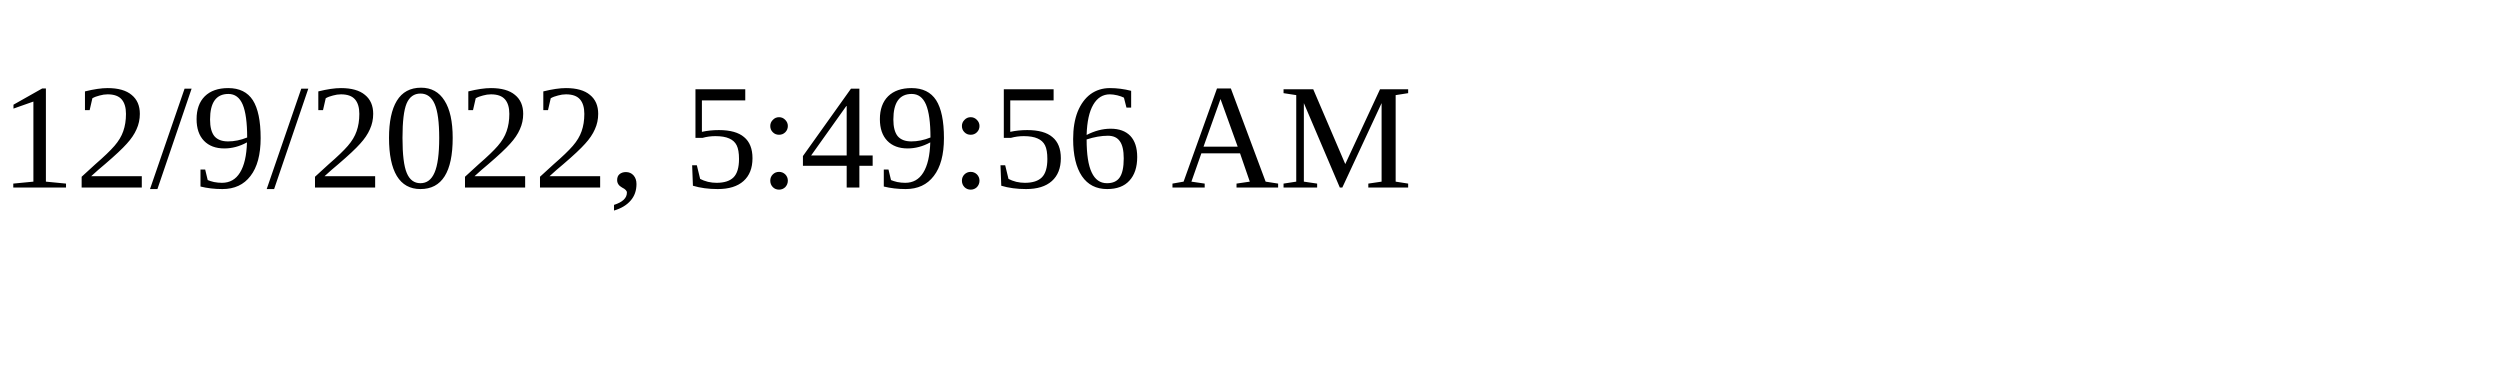
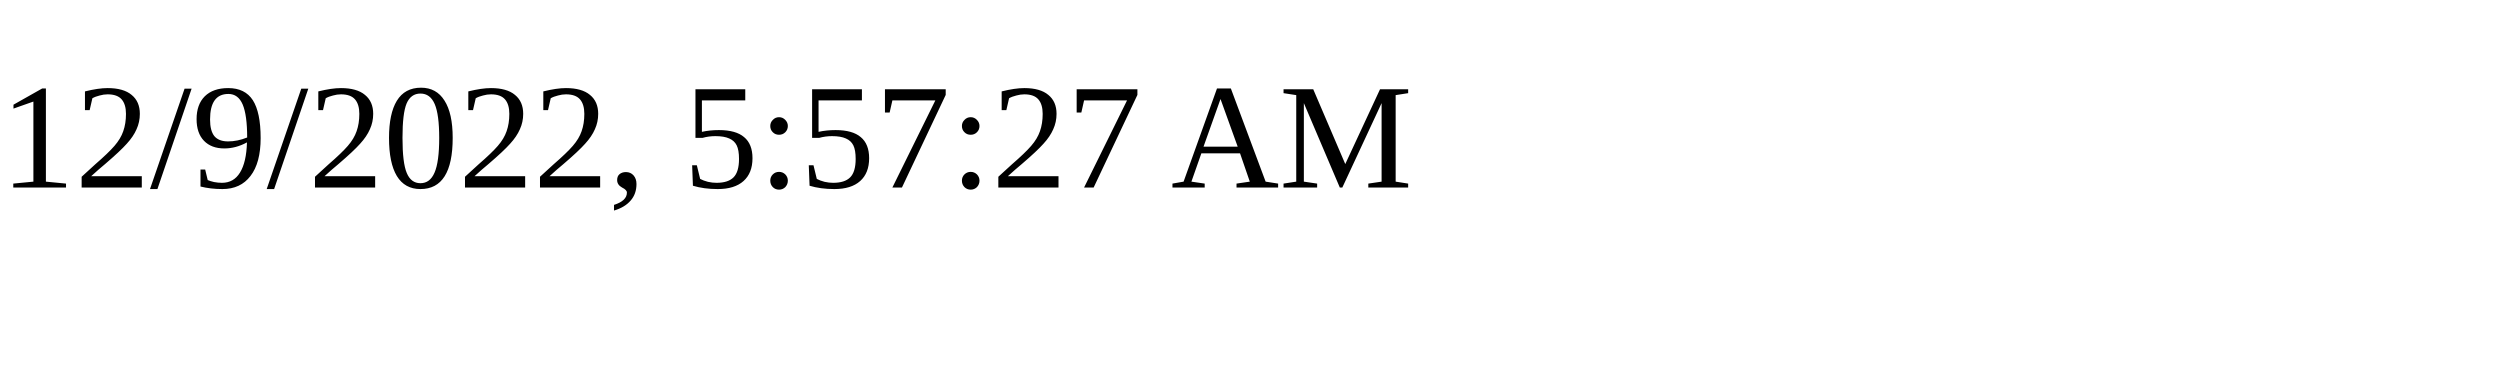
<svg xmlns="http://www.w3.org/2000/svg" height="30" width="200">
-   <text x="0" y="15">12/9/2022, 5:49:56 AM</text>
+   <text x="0" y="15">12/9/2022, 5:57:27 AM</text>
</svg>
